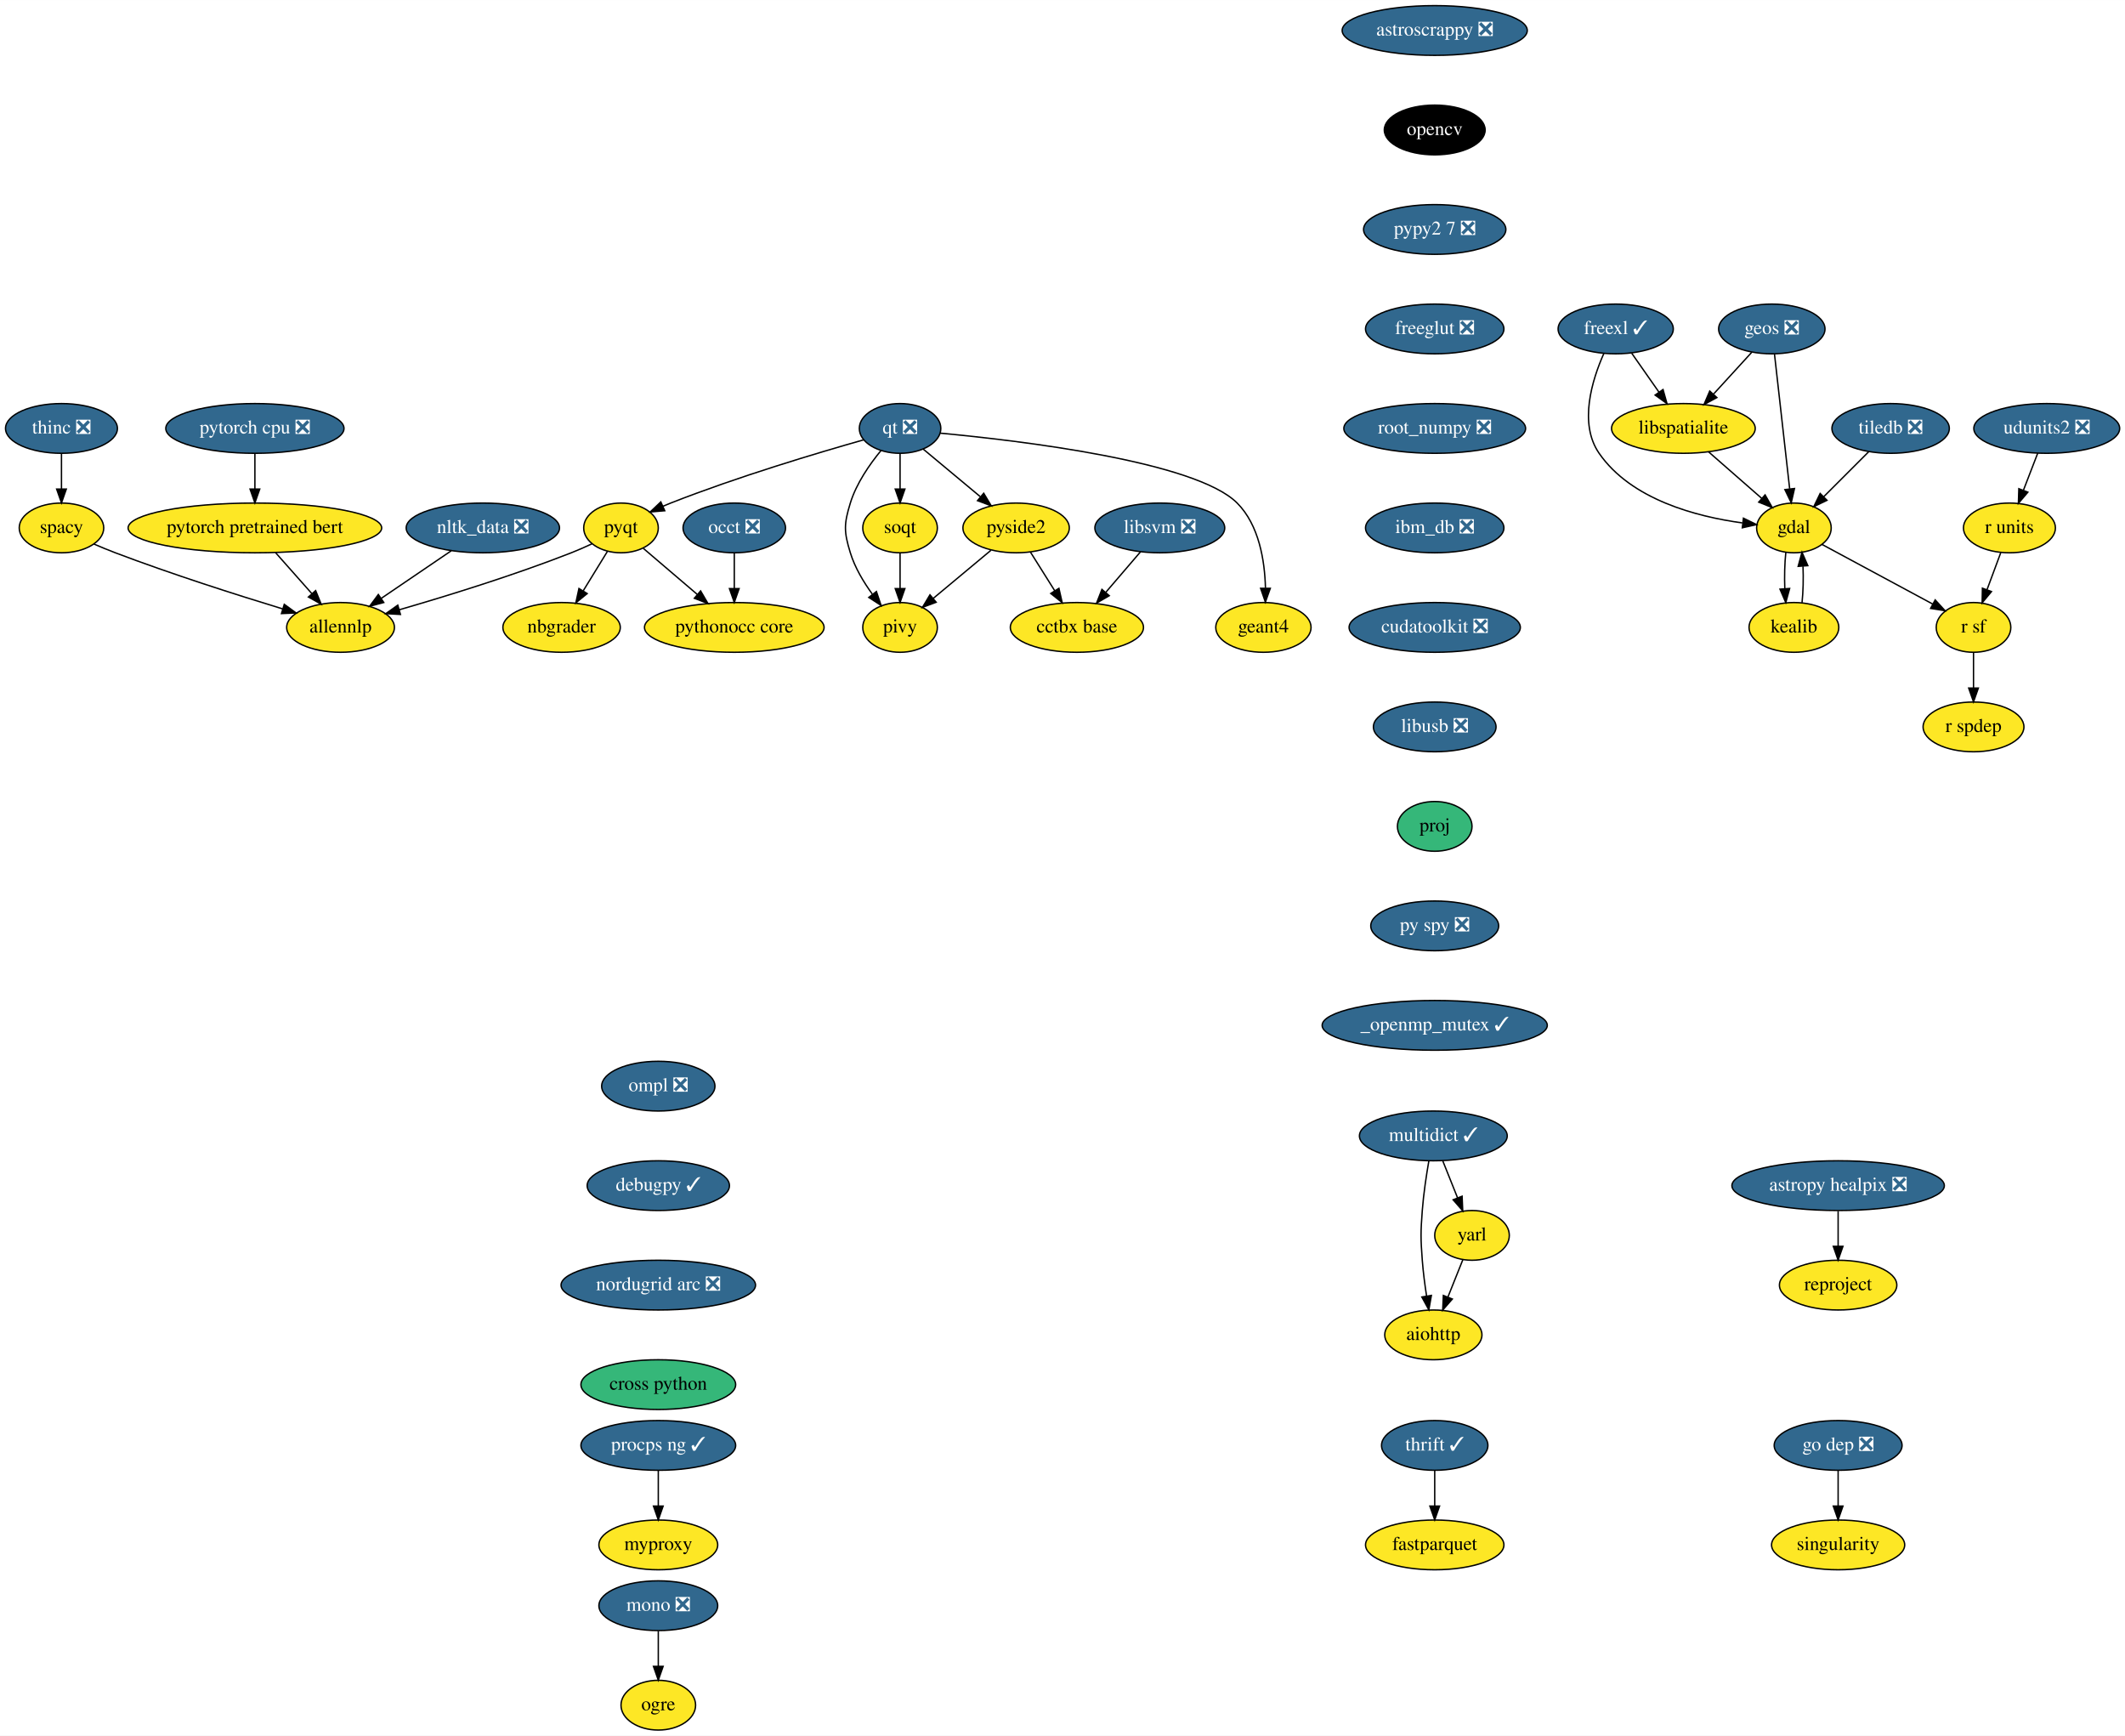
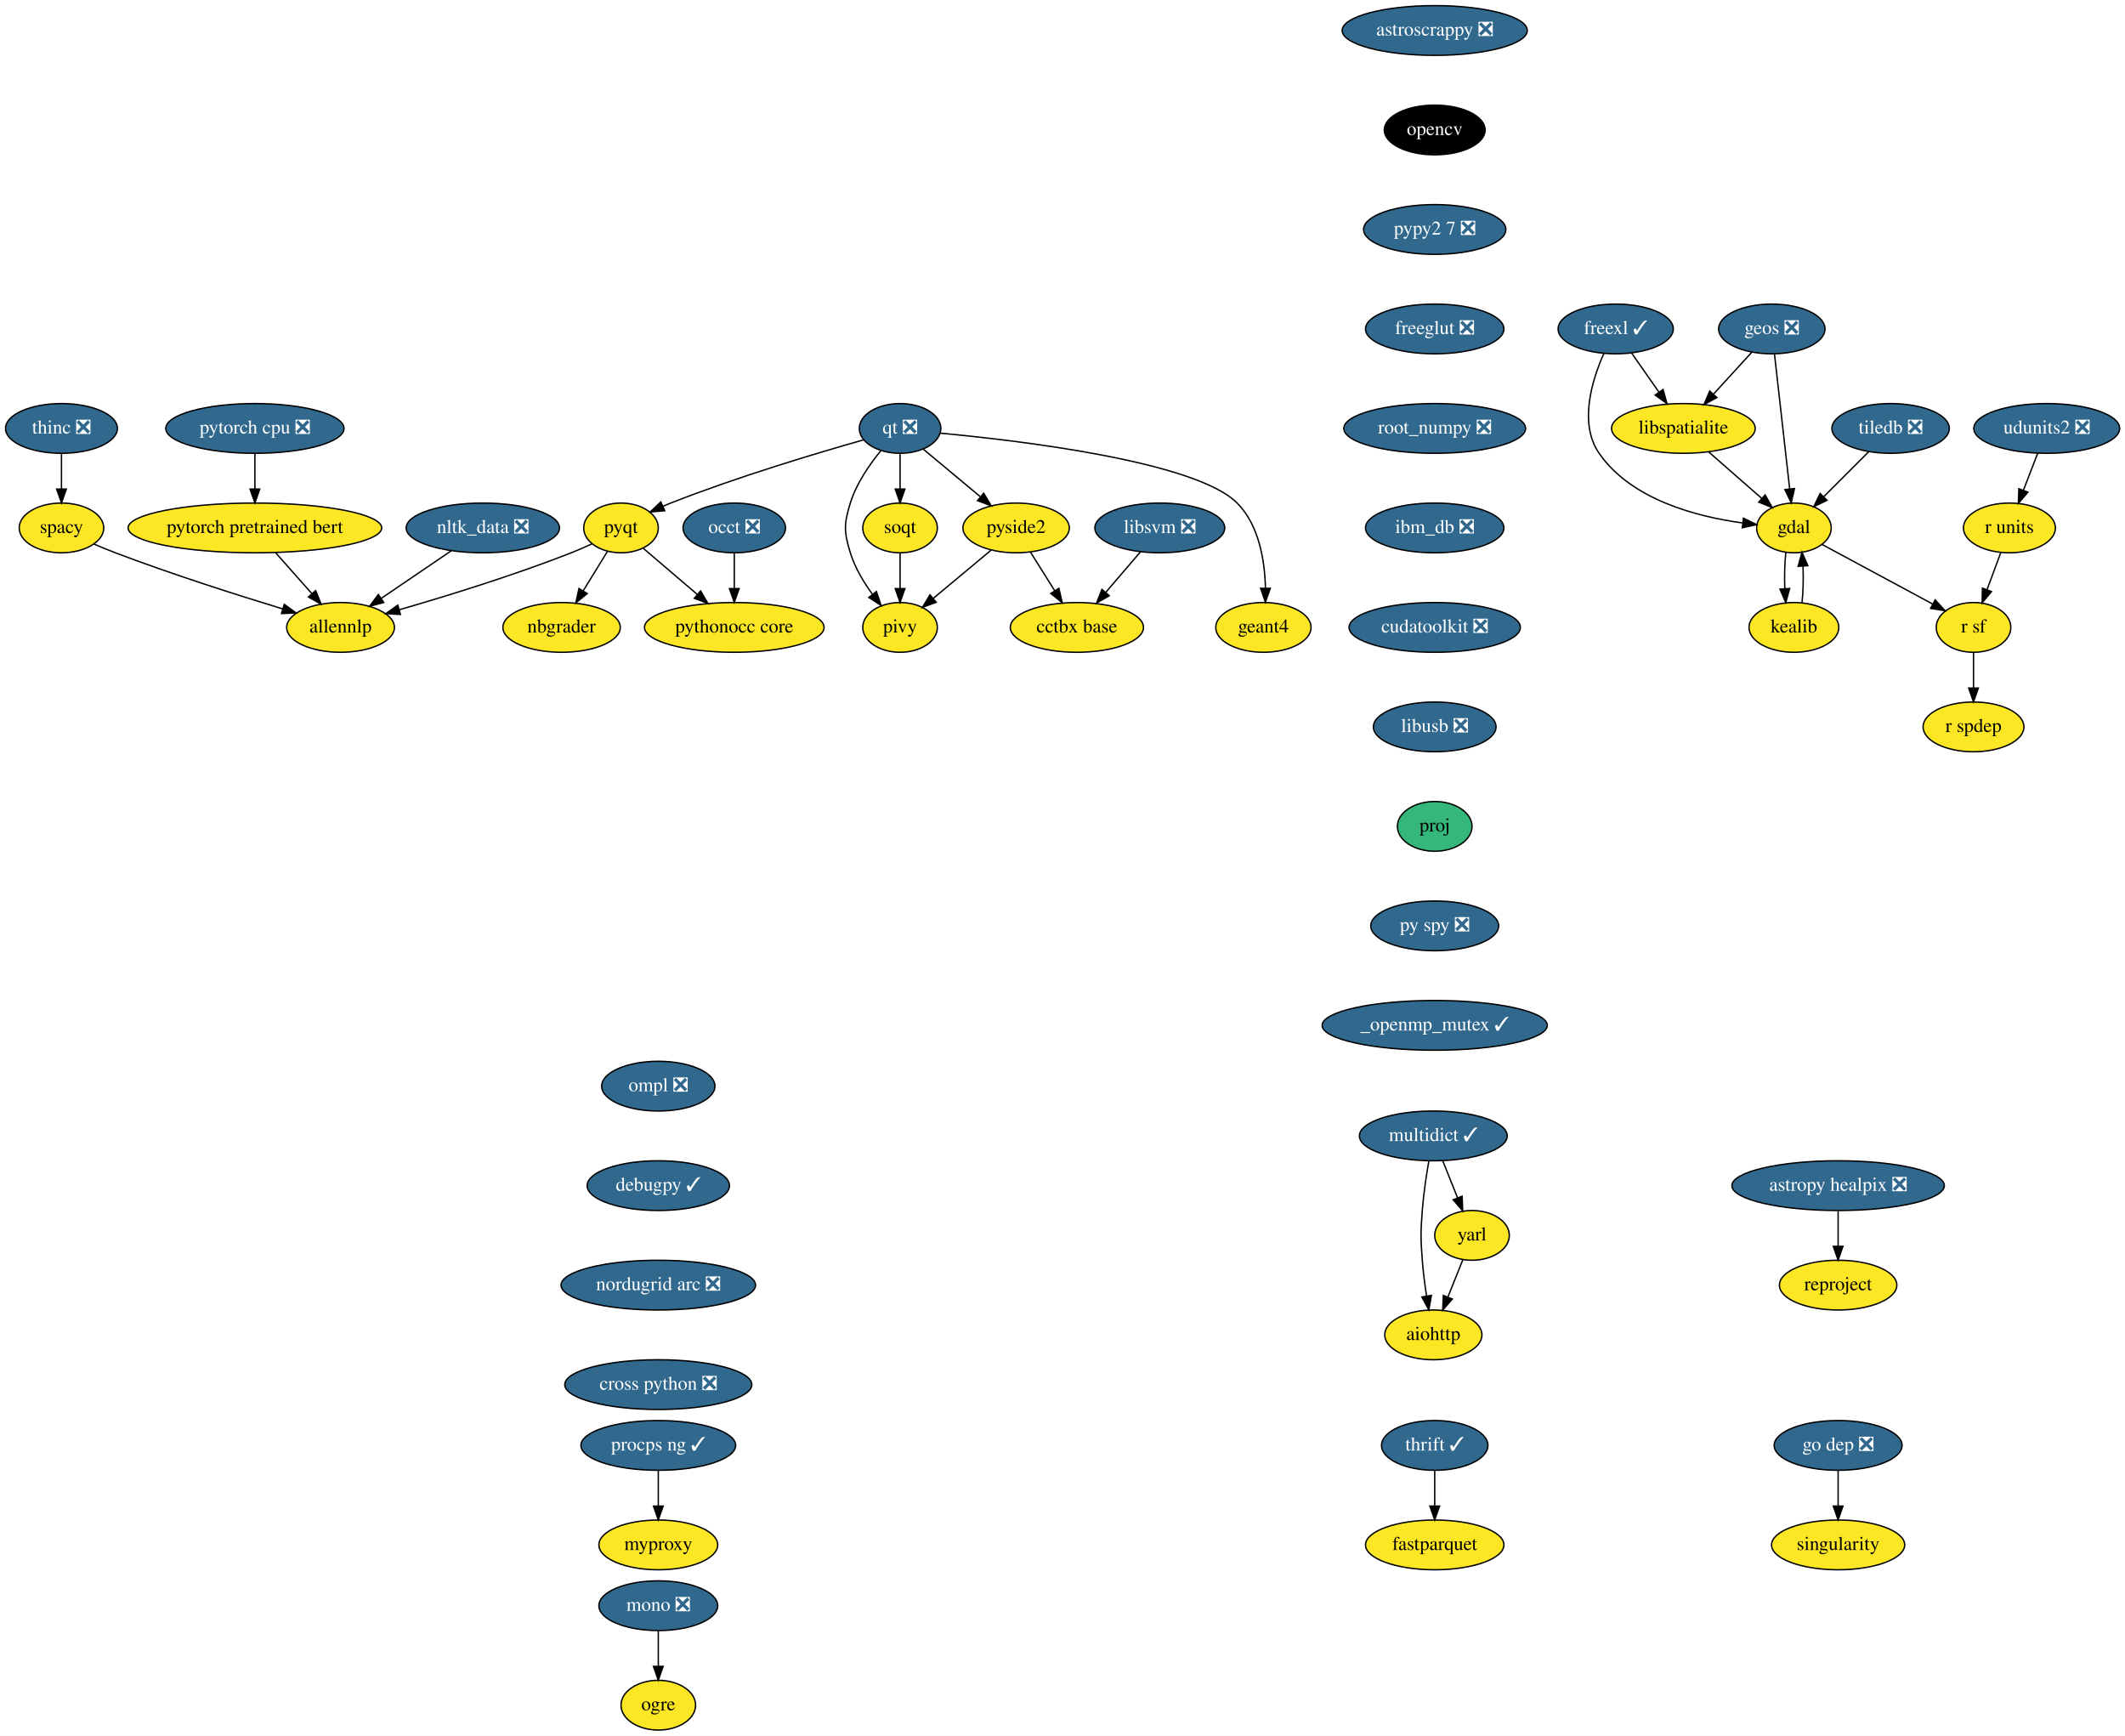
<svg xmlns="http://www.w3.org/2000/svg" xmlns:xlink="http://www.w3.org/1999/xlink" width="1538pt" height="1256pt" viewBox="0.00 0.00 1538.15 1256.00">
  <g id="graph0" class="graph" transform="scale(1 1) rotate(0) translate(4 1252)">
    <polygon fill="white" stroke="transparent" points="-4,4 -4,-1252 1534.15,-1252 1534.15,4 -4,4" />
    <g id="node1" class="node">
      <g id="a_node1">
        <a xlink:href="https://github.com/conda-forge/aiohttp-feedstock" xlink:title="aiohttp">
          <ellipse fill="#fde725" stroke="black" cx="1033.5" cy="-286" rx="35.19" ry="18" />
          <text text-anchor="middle" x="1033.5" y="-282.3" font-family="Times,serif" font-size="14.00">aiohttp</text>
        </a>
      </g>
    </g>
    <g id="node2" class="node">
      <g id="a_node2">
        <a xlink:href="https://github.com/conda-forge/astropy-healpix-feedstock/pull/15" xlink:title="astropy healpix ❎">
          <ellipse fill="#31688e" stroke="black" cx="1326.5" cy="-394" rx="76.89" ry="18" />
          <text text-anchor="middle" x="1326.5" y="-390.3" font-family="Times,serif" font-size="14.00" fill="white">astropy healpix ❎</text>
        </a>
      </g>
    </g>
    <g id="node3" class="node">
      <g id="a_node3">
        <a xlink:href="https://github.com/conda-forge/reproject-feedstock" xlink:title="reproject">
          <ellipse fill="#fde725" stroke="black" cx="1326.5" cy="-322" rx="42.49" ry="18" />
          <text text-anchor="middle" x="1326.5" y="-318.3" font-family="Times,serif" font-size="14.00">reproject</text>
        </a>
      </g>
    </g>
    <g id="edge1" class="edge">
      <path fill="none" stroke="black" d="M1326.5,-375.7C1326.5,-367.98 1326.5,-358.71 1326.5,-350.11" />
      <polygon fill="black" stroke="black" points="1330,-350.1 1326.5,-340.1 1323,-350.1 1330,-350.1" />
    </g>
    <g id="node4" class="node">
      <g id="a_node4">
        <a xlink:href="https://github.com/conda-forge/astroscrappy-feedstock/pull/11" xlink:title="astroscrappy ❎">
          <ellipse fill="#31688e" stroke="black" cx="1034.5" cy="-1230" rx="67" ry="18" />
          <text text-anchor="middle" x="1034.5" y="-1226.3" font-family="Times,serif" font-size="14.00" fill="white">astroscrappy ❎</text>
        </a>
      </g>
    </g>
    <g id="node5" class="node">
      <g id="a_node5">
        <a xlink:href="https://github.com/conda-forge/opencv-feedstock" xlink:title="opencv">
          <ellipse fill="#000000" stroke="black" cx="1034.5" cy="-1158" rx="36.5" ry="18" />
          <text text-anchor="middle" x="1034.5" y="-1154.3" font-family="Times,serif" font-size="14.00" fill="white">opencv</text>
        </a>
      </g>
    </g>
    <g id="node21" class="node">
      <g id="a_node21">
        <a xlink:href="https://github.com/conda-forge/pypy2.7-feedstock/pull/3" xlink:title="pypy2 7 ❎">
          <ellipse fill="#31688e" stroke="black" cx="1034.5" cy="-1086" rx="51.5" ry="18" />
          <text text-anchor="middle" x="1034.5" y="-1082.3" font-family="Times,serif" font-size="14.00" fill="white">pypy2 7 ❎</text>
        </a>
      </g>
    </g>
    <g id="node6" class="node">
      <g id="a_node6">
        <a xlink:href="https://github.com/conda-forge/fastparquet-feedstock" xlink:title="fastparquet">
          <ellipse fill="#fde725" stroke="black" cx="1034.5" cy="-134" rx="50.09" ry="18" />
          <text text-anchor="middle" x="1034.5" y="-130.3" font-family="Times,serif" font-size="14.00">fastparquet</text>
        </a>
      </g>
    </g>
    <g id="node7" class="node">
      <g id="a_node7">
        <a xlink:href="https://github.com/conda-forge/freexl-feedstock/pull/22" xlink:title="freexl ✓">
          <ellipse fill="#31688e" stroke="black" cx="1165.5" cy="-1014" rx="41.69" ry="18" />
          <text text-anchor="middle" x="1165.5" y="-1010.3" font-family="Times,serif" font-size="14.00" fill="white">freexl ✓</text>
        </a>
      </g>
    </g>
    <g id="node8" class="node">
      <g id="a_node8">
        <a xlink:href="https://github.com/conda-forge/gdal-feedstock" xlink:title="gdal">
          <ellipse fill="#fde725" stroke="black" cx="1294.5" cy="-870" rx="27" ry="18" />
          <text text-anchor="middle" x="1294.5" y="-866.3" font-family="Times,serif" font-size="14.00">gdal</text>
        </a>
      </g>
    </g>
    <g id="edge3" class="edge">
      <path fill="none" stroke="black" d="M1156.94,-996.31C1148.42,-977.13 1138.59,-945.53 1153.5,-924 1176.67,-890.53 1223.79,-878.17 1257.17,-873.62" />
      <polygon fill="black" stroke="black" points="1257.96,-877.05 1267.48,-872.4 1257.14,-870.1 1257.96,-877.05" />
    </g>
    <g id="node9" class="node">
      <g id="a_node9">
        <a xlink:href="https://github.com/conda-forge/libspatialite-feedstock" xlink:title="libspatialite">
          <ellipse fill="#fde725" stroke="black" cx="1214.5" cy="-942" rx="52" ry="18" />
          <text text-anchor="middle" x="1214.5" y="-938.3" font-family="Times,serif" font-size="14.00">libspatialite</text>
        </a>
      </g>
    </g>
    <g id="edge4" class="edge">
      <path fill="none" stroke="black" d="M1177.11,-996.41C1183.01,-987.99 1190.29,-977.58 1196.86,-968.2" />
      <polygon fill="black" stroke="black" points="1199.76,-970.16 1202.63,-959.96 1194.03,-966.14 1199.76,-970.16" />
    </g>
    <g id="node10" class="node">
      <g id="a_node10">
        <a xlink:href="https://github.com/conda-forge/kealib-feedstock" xlink:title="kealib">
          <ellipse fill="#fde725" stroke="black" cx="1294.5" cy="-798" rx="32.5" ry="18" />
          <text text-anchor="middle" x="1294.5" y="-794.3" font-family="Times,serif" font-size="14.00">kealib</text>
        </a>
      </g>
    </g>
    <g id="edge5" class="edge">
      <path fill="none" stroke="black" d="M1288.66,-852.41C1287.8,-844.51 1287.55,-834.85 1287.91,-825.94" />
      <polygon fill="black" stroke="black" points="1291.4,-826.18 1288.62,-815.96 1284.42,-825.68 1291.4,-826.18" />
    </g>
    <g id="node11" class="node">
      <g id="a_node11">
        <a xlink:href="https://github.com/conda-forge/r-sf-feedstock" xlink:title="r sf">
          <ellipse fill="#fde725" stroke="black" cx="1424.5" cy="-798" rx="27" ry="18" />
          <text text-anchor="middle" x="1424.5" y="-794.3" font-family="Times,serif" font-size="14.00">r sf</text>
        </a>
      </g>
    </g>
    <g id="edge6" class="edge">
      <path fill="none" stroke="black" d="M1314.81,-858.06C1336.34,-846.47 1370.55,-828.05 1395.04,-814.86" />
      <polygon fill="black" stroke="black" points="1396.76,-817.91 1403.9,-810.09 1393.44,-811.75 1396.76,-817.91" />
    </g>
    <g id="edge7" class="edge">
      <path fill="none" stroke="black" d="M1232.65,-925.12C1244.07,-915.12 1258.92,-902.13 1271.21,-891.38" />
      <polygon fill="black" stroke="black" points="1273.63,-893.91 1278.85,-884.7 1269.02,-888.65 1273.63,-893.91" />
    </g>
    <g id="edge8" class="edge">
      <path fill="none" stroke="black" d="M1300.38,-815.96C1301.21,-823.83 1301.45,-833.37 1301.08,-842.19" />
      <polygon fill="black" stroke="black" points="1297.57,-842.18 1300.34,-852.41 1304.56,-842.69 1297.57,-842.18" />
    </g>
    <g id="node12" class="node">
      <g id="a_node12">
        <a xlink:href="https://github.com/conda-forge/r-spdep-feedstock" xlink:title="r spdep">
          <ellipse fill="#fde725" stroke="black" cx="1424.5" cy="-726" rx="36.5" ry="18" />
          <text text-anchor="middle" x="1424.5" y="-722.3" font-family="Times,serif" font-size="14.00">r spdep</text>
        </a>
      </g>
    </g>
    <g id="edge9" class="edge">
      <path fill="none" stroke="black" d="M1424.5,-779.7C1424.5,-771.98 1424.5,-762.71 1424.5,-754.11" />
      <polygon fill="black" stroke="black" points="1428,-754.1 1424.5,-744.1 1421,-754.1 1428,-754.1" />
    </g>
    <g id="node13" class="node">
      <g id="a_node13">
        <a xlink:href="https://github.com/conda-forge/geos-feedstock/pull/47" xlink:title="geos ❎">
          <ellipse fill="#31688e" stroke="black" cx="1278.5" cy="-1014" rx="38.5" ry="18" />
          <text text-anchor="middle" x="1278.5" y="-1010.3" font-family="Times,serif" font-size="14.00" fill="white">geos ❎</text>
        </a>
      </g>
    </g>
    <g id="edge10" class="edge">
      <path fill="none" stroke="black" d="M1280.43,-995.87C1283.16,-971.67 1288.17,-927.21 1291.41,-898.39" />
      <polygon fill="black" stroke="black" points="1294.92,-898.52 1292.56,-888.19 1287.97,-897.73 1294.92,-898.52" />
    </g>
    <g id="edge11" class="edge">
      <path fill="none" stroke="black" d="M1263.98,-997.12C1255.83,-988.2 1245.5,-976.91 1236.39,-966.94" />
      <polygon fill="black" stroke="black" points="1238.74,-964.33 1229.41,-959.31 1233.57,-969.05 1238.74,-964.33" />
    </g>
    <g id="node14" class="node">
      <g id="a_node14">
        <a xlink:href="https://github.com/conda-forge/mono-feedstock/pull/18" xlink:title="mono ❎">
          <ellipse fill="#31688e" stroke="black" cx="472.5" cy="-90" rx="43" ry="18" />
          <text text-anchor="middle" x="472.5" y="-86.3" font-family="Times,serif" font-size="14.00" fill="white">mono ❎</text>
        </a>
      </g>
    </g>
    <g id="node15" class="node">
      <g id="a_node15">
        <a xlink:href="https://github.com/conda-forge/ogre-feedstock" xlink:title="ogre">
          <ellipse fill="#fde725" stroke="black" cx="472.5" cy="-18" rx="27" ry="18" />
          <text text-anchor="middle" x="472.5" y="-14.3" font-family="Times,serif" font-size="14.00">ogre</text>
        </a>
      </g>
    </g>
    <g id="edge12" class="edge">
      <path fill="none" stroke="black" d="M472.5,-71.7C472.5,-63.98 472.5,-54.71 472.5,-46.11" />
      <polygon fill="black" stroke="black" points="476,-46.1 472.5,-36.1 469,-46.1 476,-46.1" />
    </g>
    <g id="node16" class="node">
      <g id="a_node16">
        <a xlink:href="https://github.com/conda-forge/multidict-feedstock/pull/29" xlink:title="multidict ✓">
          <ellipse fill="#31688e" stroke="black" cx="1033.5" cy="-430" rx="53.5" ry="18" />
          <text text-anchor="middle" x="1033.5" y="-426.3" font-family="Times,serif" font-size="14.00" fill="white">multidict ✓</text>
        </a>
      </g>
    </g>
    <g id="edge13" class="edge">
      <path fill="none" stroke="black" d="M1030.25,-411.89C1028.45,-401.54 1026.41,-388.06 1025.5,-376 1024.3,-360.04 1024.3,-355.96 1025.5,-340 1026.14,-331.52 1027.34,-322.34 1028.62,-314.04" />
      <polygon fill="black" stroke="black" points="1032.08,-314.55 1030.25,-304.11 1025.18,-313.41 1032.08,-314.55" />
    </g>
    <g id="node17" class="node">
      <g id="a_node17">
        <a xlink:href="https://github.com/conda-forge/yarl-feedstock" xlink:title="yarl">
          <ellipse fill="#fde725" stroke="black" cx="1061.5" cy="-358" rx="27" ry="18" />
          <text text-anchor="middle" x="1061.5" y="-354.3" font-family="Times,serif" font-size="14.00">yarl</text>
        </a>
      </g>
    </g>
    <g id="edge14" class="edge">
      <path fill="none" stroke="black" d="M1040.28,-412.05C1043.51,-403.97 1047.45,-394.12 1051.06,-385.11" />
      <polygon fill="black" stroke="black" points="1054.32,-386.37 1054.78,-375.79 1047.82,-383.77 1054.32,-386.37" />
    </g>
    <g id="edge15" class="edge">
      <path fill="none" stroke="black" d="M1054.86,-340.41C1051.63,-332.34 1047.67,-322.43 1044.04,-313.35" />
      <polygon fill="black" stroke="black" points="1047.25,-311.94 1040.28,-303.96 1040.75,-314.54 1047.25,-311.94" />
    </g>
    <g id="node18" class="node">
      <g id="a_node18">
        <a xlink:href="https://github.com/conda-forge/nbgrader-feedstock" xlink:title="nbgrader">
          <ellipse fill="#fde725" stroke="black" cx="402.5" cy="-798" rx="42.49" ry="18" />
          <text text-anchor="middle" x="402.5" y="-794.3" font-family="Times,serif" font-size="14.00">nbgrader</text>
        </a>
      </g>
    </g>
    <g id="node19" class="node">
      <g id="a_node19">
        <a xlink:href="https://github.com/conda-forge/nltk_data-feedstock/pull/5" xlink:title="nltk_data ❎">
          <ellipse fill="#31688e" stroke="black" cx="345.5" cy="-870" rx="55.49" ry="18" />
          <text text-anchor="middle" x="345.5" y="-866.3" font-family="Times,serif" font-size="14.00" fill="white">nltk_data ❎</text>
        </a>
      </g>
    </g>
    <g id="node20" class="node">
      <g id="a_node20">
        <a xlink:href="https://github.com/conda-forge/allennlp-feedstock" xlink:title="allennlp">
          <ellipse fill="#fde725" stroke="black" cx="242.5" cy="-798" rx="39" ry="18" />
          <text text-anchor="middle" x="242.5" y="-794.3" font-family="Times,serif" font-size="14.00">allennlp</text>
        </a>
      </g>
    </g>
    <g id="edge16" class="edge">
      <path fill="none" stroke="black" d="M322.64,-853.46C307.74,-843.34 288.15,-830.02 272.06,-819.09" />
      <polygon fill="black" stroke="black" points="273.78,-816.03 263.54,-813.3 269.85,-821.82 273.78,-816.03" />
    </g>
    <g id="node36" class="node">
      <g id="a_node36">
        <a xlink:href="https://github.com/conda-forge/freeglut-feedstock/pull/22" xlink:title="freeglut ❎">
          <ellipse fill="#31688e" stroke="black" cx="1034.5" cy="-1014" rx="50.09" ry="18" />
          <text text-anchor="middle" x="1034.5" y="-1010.3" font-family="Times,serif" font-size="14.00" fill="white">freeglut ❎</text>
        </a>
      </g>
    </g>
    <g id="node22" class="node">
      <g id="a_node22">
        <a xlink:href="https://github.com/conda-forge/pyqt-feedstock" xlink:title="pyqt">
          <ellipse fill="#fde725" stroke="black" cx="445.5" cy="-870" rx="27" ry="18" />
          <text text-anchor="middle" x="445.5" y="-866.3" font-family="Times,serif" font-size="14.00">pyqt</text>
        </a>
      </g>
    </g>
    <g id="edge18" class="edge">
      <path fill="none" stroke="black" d="M435.74,-853.12C430.56,-844.68 424.06,-834.1 418.19,-824.55" />
      <polygon fill="black" stroke="black" points="421.03,-822.49 412.82,-815.8 415.07,-826.15 421.03,-822.49" />
    </g>
    <g id="edge19" class="edge">
      <path fill="none" stroke="black" d="M424.39,-858.45C419.55,-856.2 414.39,-853.92 409.5,-852 367.88,-835.65 319,-820.61 284.92,-810.75" />
      <polygon fill="black" stroke="black" points="285.85,-807.38 275.28,-807.99 283.93,-814.11 285.85,-807.38" />
    </g>
    <g id="node23" class="node">
      <g id="a_node23">
        <a xlink:href="https://github.com/conda-forge/pythonocc-core-feedstock" xlink:title="pythonocc core">
          <ellipse fill="#fde725" stroke="black" cx="527.5" cy="-798" rx="65" ry="18" />
          <text text-anchor="middle" x="527.5" y="-794.3" font-family="Times,serif" font-size="14.00">pythonocc core</text>
        </a>
      </g>
    </g>
    <g id="edge20" class="edge">
      <path fill="none" stroke="black" d="M461.7,-855.17C472.83,-845.67 487.87,-832.83 500.76,-821.83" />
      <polygon fill="black" stroke="black" points="503.12,-824.41 508.46,-815.26 498.58,-819.09 503.12,-824.41" />
    </g>
    <g id="node24" class="node">
      <g id="a_node24">
        <a xlink:href="https://github.com/conda-forge/qt-feedstock/pull/168" xlink:title="qt ❎">
          <ellipse fill="#31688e" stroke="black" cx="647.5" cy="-942" rx="29.5" ry="18" />
          <text text-anchor="middle" x="647.5" y="-938.3" font-family="Times,serif" font-size="14.00" fill="white">qt ❎</text>
        </a>
      </g>
    </g>
    <g id="edge21" class="edge">
      <path fill="none" stroke="black" d="M621.25,-933.78C588.21,-924.44 529.92,-907.06 481.5,-888 479.67,-887.28 477.8,-886.51 475.92,-885.7" />
      <polygon fill="black" stroke="black" points="477.17,-882.43 466.62,-881.54 474.31,-888.82 477.17,-882.43" />
    </g>
    <g id="node25" class="node">
      <g id="a_node25">
        <a xlink:href="https://github.com/conda-forge/pivy-feedstock" xlink:title="pivy">
          <ellipse fill="#fde725" stroke="black" cx="647.5" cy="-798" rx="27" ry="18" />
          <text text-anchor="middle" x="647.5" y="-794.3" font-family="Times,serif" font-size="14.00">pivy</text>
        </a>
      </g>
    </g>
    <g id="edge22" class="edge">
      <path fill="none" stroke="black" d="M633.75,-926.07C625.54,-916.1 615.88,-902.25 611.5,-888 606.8,-872.71 606.8,-867.29 611.5,-852 614.79,-841.31 621.04,-830.85 627.43,-822.08" />
      <polygon fill="black" stroke="black" points="630.38,-823.98 633.75,-813.93 624.85,-819.69 630.38,-823.98" />
    </g>
    <g id="node26" class="node">
      <g id="a_node26">
        <a xlink:href="https://github.com/conda-forge/pyside2-feedstock" xlink:title="pyside2">
          <ellipse fill="#fde725" stroke="black" cx="731.5" cy="-870" rx="38.5" ry="18" />
          <text text-anchor="middle" x="731.5" y="-866.3" font-family="Times,serif" font-size="14.00">pyside2</text>
        </a>
      </g>
    </g>
    <g id="edge23" class="edge">
      <path fill="none" stroke="black" d="M664.1,-927.17C675.9,-917.34 691.98,-903.93 705.48,-892.69" />
      <polygon fill="black" stroke="black" points="708.04,-895.1 713.48,-886.01 703.56,-889.73 708.04,-895.1" />
    </g>
    <g id="node27" class="node">
      <g id="a_node27">
        <a xlink:href="https://github.com/conda-forge/soqt-feedstock" xlink:title="soqt">
          <ellipse fill="#fde725" stroke="black" cx="647.5" cy="-870" rx="27" ry="18" />
          <text text-anchor="middle" x="647.5" y="-866.3" font-family="Times,serif" font-size="14.00">soqt</text>
        </a>
      </g>
    </g>
    <g id="edge24" class="edge">
      <path fill="none" stroke="black" d="M647.5,-923.7C647.5,-915.98 647.5,-906.71 647.5,-898.11" />
      <polygon fill="black" stroke="black" points="651,-898.1 647.5,-888.1 644,-898.1 651,-898.1" />
    </g>
    <g id="node28" class="node">
      <g id="a_node28">
        <a xlink:href="https://github.com/conda-forge/geant4-feedstock" xlink:title="geant4">
          <ellipse fill="#fde725" stroke="black" cx="910.5" cy="-798" rx="34.5" ry="18" />
          <text text-anchor="middle" x="910.5" y="-794.3" font-family="Times,serif" font-size="14.00">geant4</text>
        </a>
      </g>
    </g>
    <g id="edge25" class="edge">
      <path fill="none" stroke="black" d="M676.49,-938.59C734.42,-933.17 861.51,-918.09 891.5,-888 907.4,-872.04 911.48,-846.25 911.98,-826.53" />
      <polygon fill="black" stroke="black" points="915.48,-826.28 911.94,-816.3 908.48,-826.31 915.48,-826.28" />
    </g>
    <g id="edge26" class="edge">
      <path fill="none" stroke="black" d="M713.27,-853.81C701.05,-843.62 684.81,-830.09 671.53,-819.02" />
      <polygon fill="black" stroke="black" points="673.63,-816.22 663.7,-812.5 669.15,-821.59 673.63,-816.22" />
    </g>
    <g id="node29" class="node">
      <g id="a_node29">
        <a xlink:href="https://github.com/conda-forge/cctbx-base-feedstock" xlink:title="cctbx base">
          <ellipse fill="#fde725" stroke="black" cx="775.5" cy="-798" rx="48.19" ry="18" />
          <text text-anchor="middle" x="775.5" y="-794.3" font-family="Times,serif" font-size="14.00">cctbx base</text>
        </a>
      </g>
    </g>
    <g id="edge27" class="edge">
      <path fill="none" stroke="black" d="M741.93,-852.41C747.17,-844.08 753.63,-833.8 759.48,-824.49" />
      <polygon fill="black" stroke="black" points="762.48,-826.29 764.84,-815.96 756.56,-822.56 762.48,-826.29" />
    </g>
    <g id="edge28" class="edge">
      <path fill="none" stroke="black" d="M647.5,-851.7C647.5,-843.98 647.5,-834.71 647.5,-826.11" />
      <polygon fill="black" stroke="black" points="651,-826.1 647.5,-816.1 644,-826.1 651,-826.1" />
    </g>
    <g id="node30" class="node">
      <g id="a_node30">
        <a xlink:href="https://github.com/conda-forge/r-units-feedstock" xlink:title="r units">
          <ellipse fill="#fde725" stroke="black" cx="1450.5" cy="-870" rx="33.29" ry="18" />
          <text text-anchor="middle" x="1450.5" y="-866.3" font-family="Times,serif" font-size="14.00">r units</text>
        </a>
      </g>
    </g>
    <g id="edge29" class="edge">
      <path fill="none" stroke="black" d="M1444.21,-852.05C1441.24,-844.06 1437.62,-834.33 1434.31,-825.4" />
      <polygon fill="black" stroke="black" points="1437.5,-823.94 1430.74,-815.79 1430.94,-826.38 1437.5,-823.94" />
    </g>
    <g id="node31" class="node">
      <g id="a_node31">
        <a xlink:href="https://github.com/conda-forge/singularity-feedstock" xlink:title="singularity">
          <ellipse fill="#fde725" stroke="black" cx="1326.5" cy="-134" rx="48.19" ry="18" />
          <text text-anchor="middle" x="1326.5" y="-130.3" font-family="Times,serif" font-size="14.00">singularity</text>
        </a>
      </g>
    </g>
    <g id="node32" class="node">
      <g id="a_node32">
        <a xlink:href="https://github.com/conda-forge/spacy-feedstock" xlink:title="spacy">
          <ellipse fill="#fde725" stroke="black" cx="40.5" cy="-870" rx="30.59" ry="18" />
          <text text-anchor="middle" x="40.5" y="-866.3" font-family="Times,serif" font-size="14.00">spacy</text>
        </a>
      </g>
    </g>
    <g id="edge30" class="edge">
      <path fill="none" stroke="black" d="M63.86,-858.38C68.98,-856.18 74.39,-853.94 79.5,-852 120.09,-836.59 167.36,-821.53 200.51,-811.43" />
      <polygon fill="black" stroke="black" points="201.77,-814.7 210.32,-808.46 199.74,-808.01 201.77,-814.7" />
    </g>
    <g id="node33" class="node">
      <g id="a_node33">
        <a xlink:href="https://github.com/conda-forge/thinc-feedstock/pull/53" xlink:title="thinc ❎">
          <ellipse fill="#31688e" stroke="black" cx="40.5" cy="-942" rx="40.5" ry="18" />
          <text text-anchor="middle" x="40.5" y="-938.3" font-family="Times,serif" font-size="14.00" fill="white">thinc ❎</text>
        </a>
      </g>
    </g>
    <g id="edge31" class="edge">
      <path fill="none" stroke="black" d="M40.5,-923.7C40.5,-915.98 40.5,-906.71 40.5,-898.11" />
      <polygon fill="black" stroke="black" points="44,-898.1 40.5,-888.1 37,-898.1 44,-898.1" />
    </g>
    <g id="node34" class="node">
      <g id="a_node34">
        <a xlink:href="https://github.com/conda-forge/thrift-feedstock/pull/17" xlink:title="thrift ✓">
          <ellipse fill="#31688e" stroke="black" cx="1034.5" cy="-206" rx="38.5" ry="18" />
          <text text-anchor="middle" x="1034.5" y="-202.3" font-family="Times,serif" font-size="14.00" fill="white">thrift ✓</text>
        </a>
      </g>
    </g>
    <g id="edge32" class="edge">
      <path fill="none" stroke="black" d="M1034.5,-187.7C1034.5,-179.98 1034.5,-170.71 1034.5,-162.11" />
      <polygon fill="black" stroke="black" points="1038,-162.1 1034.5,-152.1 1031,-162.1 1038,-162.1" />
    </g>
    <g id="node35" class="node">
      <g id="a_node35">
        <a xlink:href="https://github.com/conda-forge/udunits2-feedstock/pull/32" xlink:title="udunits2 ❎">
          <ellipse fill="#31688e" stroke="black" cx="1477.5" cy="-942" rx="52.79" ry="18" />
          <text text-anchor="middle" x="1477.5" y="-938.3" font-family="Times,serif" font-size="14.00" fill="white">udunits2 ❎</text>
        </a>
      </g>
    </g>
    <g id="edge33" class="edge">
      <path fill="none" stroke="black" d="M1470.96,-924.05C1467.88,-916.06 1464.13,-906.33 1460.68,-897.4" />
      <polygon fill="black" stroke="black" points="1463.84,-895.86 1456.98,-887.79 1457.31,-898.38 1463.84,-895.86" />
    </g>
    <g id="node39" class="node">
      <g id="a_node39">
        <a xlink:href="https://github.com/conda-forge/root_numpy-feedstock/pull/17" xlink:title="root_numpy ❎">
          <ellipse fill="#31688e" stroke="black" cx="1034.5" cy="-942" rx="65.79" ry="18" />
          <text text-anchor="middle" x="1034.5" y="-938.3" font-family="Times,serif" font-size="14.00" fill="white">root_numpy ❎</text>
        </a>
      </g>
    </g>
    <g id="node37" class="node">
      <g id="a_node37">
        <a xlink:href="https://github.com/conda-forge/tiledb-feedstock/pull/80" xlink:title="tiledb ❎">
          <ellipse fill="#31688e" stroke="black" cx="1364.5" cy="-942" rx="42.49" ry="18" />
          <text text-anchor="middle" x="1364.5" y="-938.3" font-family="Times,serif" font-size="14.00" fill="white">tiledb ❎</text>
        </a>
      </g>
    </g>
    <g id="edge35" class="edge">
      <path fill="none" stroke="black" d="M1348.62,-925.12C1339.01,-915.51 1326.63,-903.13 1316.13,-892.63" />
      <polygon fill="black" stroke="black" points="1318.44,-889.99 1308.89,-885.39 1313.49,-894.94 1318.44,-889.99" />
    </g>
    <g id="node38" class="node">
      <g id="a_node38">
        <a xlink:href="https://github.com/conda-forge/libsvm-feedstock/pull/16" xlink:title="libsvm ❎">
          <ellipse fill="#31688e" stroke="black" cx="835.5" cy="-870" rx="47" ry="18" />
          <text text-anchor="middle" x="835.5" y="-866.3" font-family="Times,serif" font-size="14.00" fill="white">libsvm ❎</text>
        </a>
      </g>
    </g>
    <g id="edge36" class="edge">
      <path fill="none" stroke="black" d="M821.58,-852.76C814.12,-844.06 804.77,-833.15 796.44,-823.43" />
      <polygon fill="black" stroke="black" points="798.92,-820.95 789.76,-815.63 793.61,-825.5 798.92,-820.95" />
    </g>
    <g id="node41" class="node">
      <g id="a_node41">
        <a xlink:href="https://github.com/conda-forge/ibm_db-feedstock/pull/10" xlink:title="ibm_db ❎">
          <ellipse fill="#31688e" stroke="black" cx="1034.5" cy="-870" rx="50.09" ry="18" />
          <text text-anchor="middle" x="1034.5" y="-866.3" font-family="Times,serif" font-size="14.00" fill="white">ibm_db ❎</text>
        </a>
      </g>
    </g>
    <g id="node40" class="node">
      <g id="a_node40">
        <a xlink:href="https://github.com/conda-forge/occt-feedstock/pull/59" xlink:title="occt ❎">
          <ellipse fill="#31688e" stroke="black" cx="527.5" cy="-870" rx="37.09" ry="18" />
          <text text-anchor="middle" x="527.5" y="-866.3" font-family="Times,serif" font-size="14.00" fill="white">occt ❎</text>
        </a>
      </g>
    </g>
    <g id="edge38" class="edge">
      <path fill="none" stroke="black" d="M527.5,-851.7C527.5,-843.98 527.5,-834.71 527.5,-826.11" />
      <polygon fill="black" stroke="black" points="531,-826.1 527.5,-816.1 524,-826.1 531,-826.1" />
    </g>
    <g id="node47" class="node">
      <g id="a_node47">
        <a xlink:href="https://github.com/conda-forge/cudatoolkit-feedstock/pull/4" xlink:title="cudatoolkit ❎">
          <ellipse fill="#31688e" stroke="black" cx="1034.5" cy="-798" rx="61.99" ry="18" />
          <text text-anchor="middle" x="1034.5" y="-794.3" font-family="Times,serif" font-size="14.00" fill="white">cudatoolkit ❎</text>
        </a>
      </g>
    </g>
    <g id="node42" class="node">
      <g id="a_node42">
        <a xlink:href="https://github.com/conda-forge/pytorch-pretrained-bert-feedstock" xlink:title="pytorch pretrained bert">
          <ellipse fill="#fde725" stroke="black" cx="180.5" cy="-870" rx="91.78" ry="18" />
          <text text-anchor="middle" x="180.5" y="-866.3" font-family="Times,serif" font-size="14.00">pytorch pretrained bert</text>
        </a>
      </g>
    </g>
    <g id="edge40" class="edge">
      <path fill="none" stroke="black" d="M195.51,-852.05C203.35,-843.2 213.07,-832.23 221.63,-822.57" />
      <polygon fill="black" stroke="black" points="224.47,-824.64 228.48,-814.83 219.23,-819.99 224.47,-824.64" />
    </g>
    <g id="node43" class="node">
      <g id="a_node43">
        <a xlink:href="https://github.com/conda-forge/pytorch-cpu-feedstock/pull/18" xlink:title="pytorch cpu ❎">
          <ellipse fill="#31688e" stroke="black" cx="180.5" cy="-942" rx="64.5" ry="18" />
          <text text-anchor="middle" x="180.5" y="-938.3" font-family="Times,serif" font-size="14.00" fill="white">pytorch cpu ❎</text>
        </a>
      </g>
    </g>
    <g id="edge41" class="edge">
      <path fill="none" stroke="black" d="M180.5,-923.7C180.5,-915.98 180.5,-906.71 180.5,-898.11" />
      <polygon fill="black" stroke="black" points="184,-898.1 180.5,-888.1 177,-898.1 184,-898.1" />
    </g>
    <g id="node44" class="node">
      <g id="a_node44">
        <a xlink:href="https://github.com/conda-forge/go-dep-feedstock/pull/12" xlink:title="go dep ❎">
          <ellipse fill="#31688e" stroke="black" cx="1326.5" cy="-206" rx="46.29" ry="18" />
          <text text-anchor="middle" x="1326.5" y="-202.3" font-family="Times,serif" font-size="14.00" fill="white">go dep ❎</text>
        </a>
      </g>
    </g>
    <g id="edge42" class="edge">
      <path fill="none" stroke="black" d="M1326.5,-187.7C1326.5,-179.98 1326.5,-170.71 1326.5,-162.11" />
      <polygon fill="black" stroke="black" points="1330,-162.1 1326.5,-152.1 1323,-162.1 1330,-162.1" />
    </g>
    <g id="node45" class="node">
      <g id="a_node45">
        <a xlink:href="https://github.com/conda-forge/procps-ng-feedstock/pull/3" xlink:title="procps ng ✓">
          <ellipse fill="#31688e" stroke="black" cx="472.5" cy="-206" rx="56" ry="18" />
          <text text-anchor="middle" x="472.5" y="-202.3" font-family="Times,serif" font-size="14.00" fill="white">procps ng ✓</text>
        </a>
      </g>
    </g>
    <g id="node46" class="node">
      <g id="a_node46">
        <a xlink:href="https://github.com/conda-forge/myproxy-feedstock" xlink:title="myproxy">
          <ellipse fill="#fde725" stroke="black" cx="472.5" cy="-134" rx="43" ry="18" />
          <text text-anchor="middle" x="472.5" y="-130.3" font-family="Times,serif" font-size="14.00">myproxy</text>
        </a>
      </g>
    </g>
    <g id="edge43" class="edge">
      <path fill="none" stroke="black" d="M472.5,-187.7C472.5,-179.98 472.5,-170.71 472.5,-162.11" />
      <polygon fill="black" stroke="black" points="476,-162.1 472.5,-152.1 469,-162.1 476,-162.1" />
    </g>
    <g id="node48" class="node">
      <g id="a_node48">
        <a xlink:href="https://github.com/conda-forge/libusb-feedstock/pull/6" xlink:title="libusb ❎">
          <ellipse fill="#31688e" stroke="black" cx="1034.5" cy="-726" rx="44.39" ry="18" />
          <text text-anchor="middle" x="1034.5" y="-722.3" font-family="Times,serif" font-size="14.00" fill="white">libusb ❎</text>
        </a>
      </g>
    </g>
    <g id="node49" class="node">
      <g id="a_node49">
        <a xlink:href="https://github.com/conda-forge/proj-feedstock" xlink:title="proj">
          <ellipse fill="#35b779" stroke="black" cx="1034.5" cy="-654" rx="27" ry="18" />
          <text text-anchor="middle" x="1034.5" y="-650.3" font-family="Times,serif" font-size="14.00">proj</text>
        </a>
      </g>
    </g>
    <g id="node50" class="node">
      <g id="a_node50">
        <a xlink:href="https://github.com/conda-forge/py-spy-feedstock/pull/11" xlink:title="py spy ❎">
          <ellipse fill="#31688e" stroke="black" cx="1034.5" cy="-582" rx="46.29" ry="18" />
          <text text-anchor="middle" x="1034.5" y="-578.3" font-family="Times,serif" font-size="14.00" fill="white">py spy ❎</text>
        </a>
      </g>
    </g>
    <g id="node51" class="node">
      <g id="a_node51">
        <a xlink:href="https://github.com/conda-forge/_openmp_mutex-feedstock/pull/5" xlink:title="_openmp_mutex ✓">
          <ellipse fill="#31688e" stroke="black" cx="1034.5" cy="-510" rx="81.49" ry="18" />
          <text text-anchor="middle" x="1034.5" y="-506.3" font-family="Times,serif" font-size="14.00" fill="white">_openmp_mutex ✓</text>
        </a>
      </g>
    </g>
    <g id="node52" class="node">
      <g id="a_node52">
        <a xlink:href="https://github.com/conda-forge/ompl-feedstock/pull/8" xlink:title="ompl ❎">
          <ellipse fill="#31688e" stroke="black" cx="472.5" cy="-466" rx="41" ry="18" />
          <text text-anchor="middle" x="472.5" y="-462.3" font-family="Times,serif" font-size="14.00" fill="white">ompl ❎</text>
        </a>
      </g>
    </g>
    <g id="node53" class="node">
      <g id="a_node53">
        <a xlink:href="https://github.com/conda-forge/debugpy-feedstock/pull/9" xlink:title="debugpy ✓">
          <ellipse fill="#31688e" stroke="black" cx="472.5" cy="-394" rx="51.5" ry="18" />
          <text text-anchor="middle" x="472.5" y="-390.3" font-family="Times,serif" font-size="14.00" fill="white">debugpy ✓</text>
        </a>
      </g>
    </g>
    <g id="node54" class="node">
      <g id="a_node54">
        <a xlink:href="https://github.com/conda-forge/nordugrid-arc-feedstock/pull/12" xlink:title="nordugrid arc ❎">
          <ellipse fill="#31688e" stroke="black" cx="472.5" cy="-322" rx="70.39" ry="18" />
          <text text-anchor="middle" x="472.5" y="-318.3" font-family="Times,serif" font-size="14.00" fill="white">nordugrid arc ❎</text>
        </a>
      </g>
    </g>
    <g id="node55" class="node">
      <g id="a_node55">
-         <a xlink:href="https://github.com/conda-forge/cross-python-feedstock" xlink:title="cross python">
-           <ellipse fill="#35b779" stroke="black" cx="472.5" cy="-250" rx="56" ry="18" />
-           <text text-anchor="middle" x="472.5" y="-246.3" font-family="Times,serif" font-size="14.00">cross python</text>
+         <a xlink:href="https://github.com/conda-forge/cross-python-feedstock/pull/14" xlink:title="cross python ❎">
+           <ellipse fill="#31688e" stroke="black" cx="472.5" cy="-250" rx="67.69" ry="18" />
+           <text text-anchor="middle" x="472.5" y="-246.3" font-family="Times,serif" font-size="14.00" fill="white">cross python ❎</text>
        </a>
      </g>
    </g>
  </g>
</svg>
